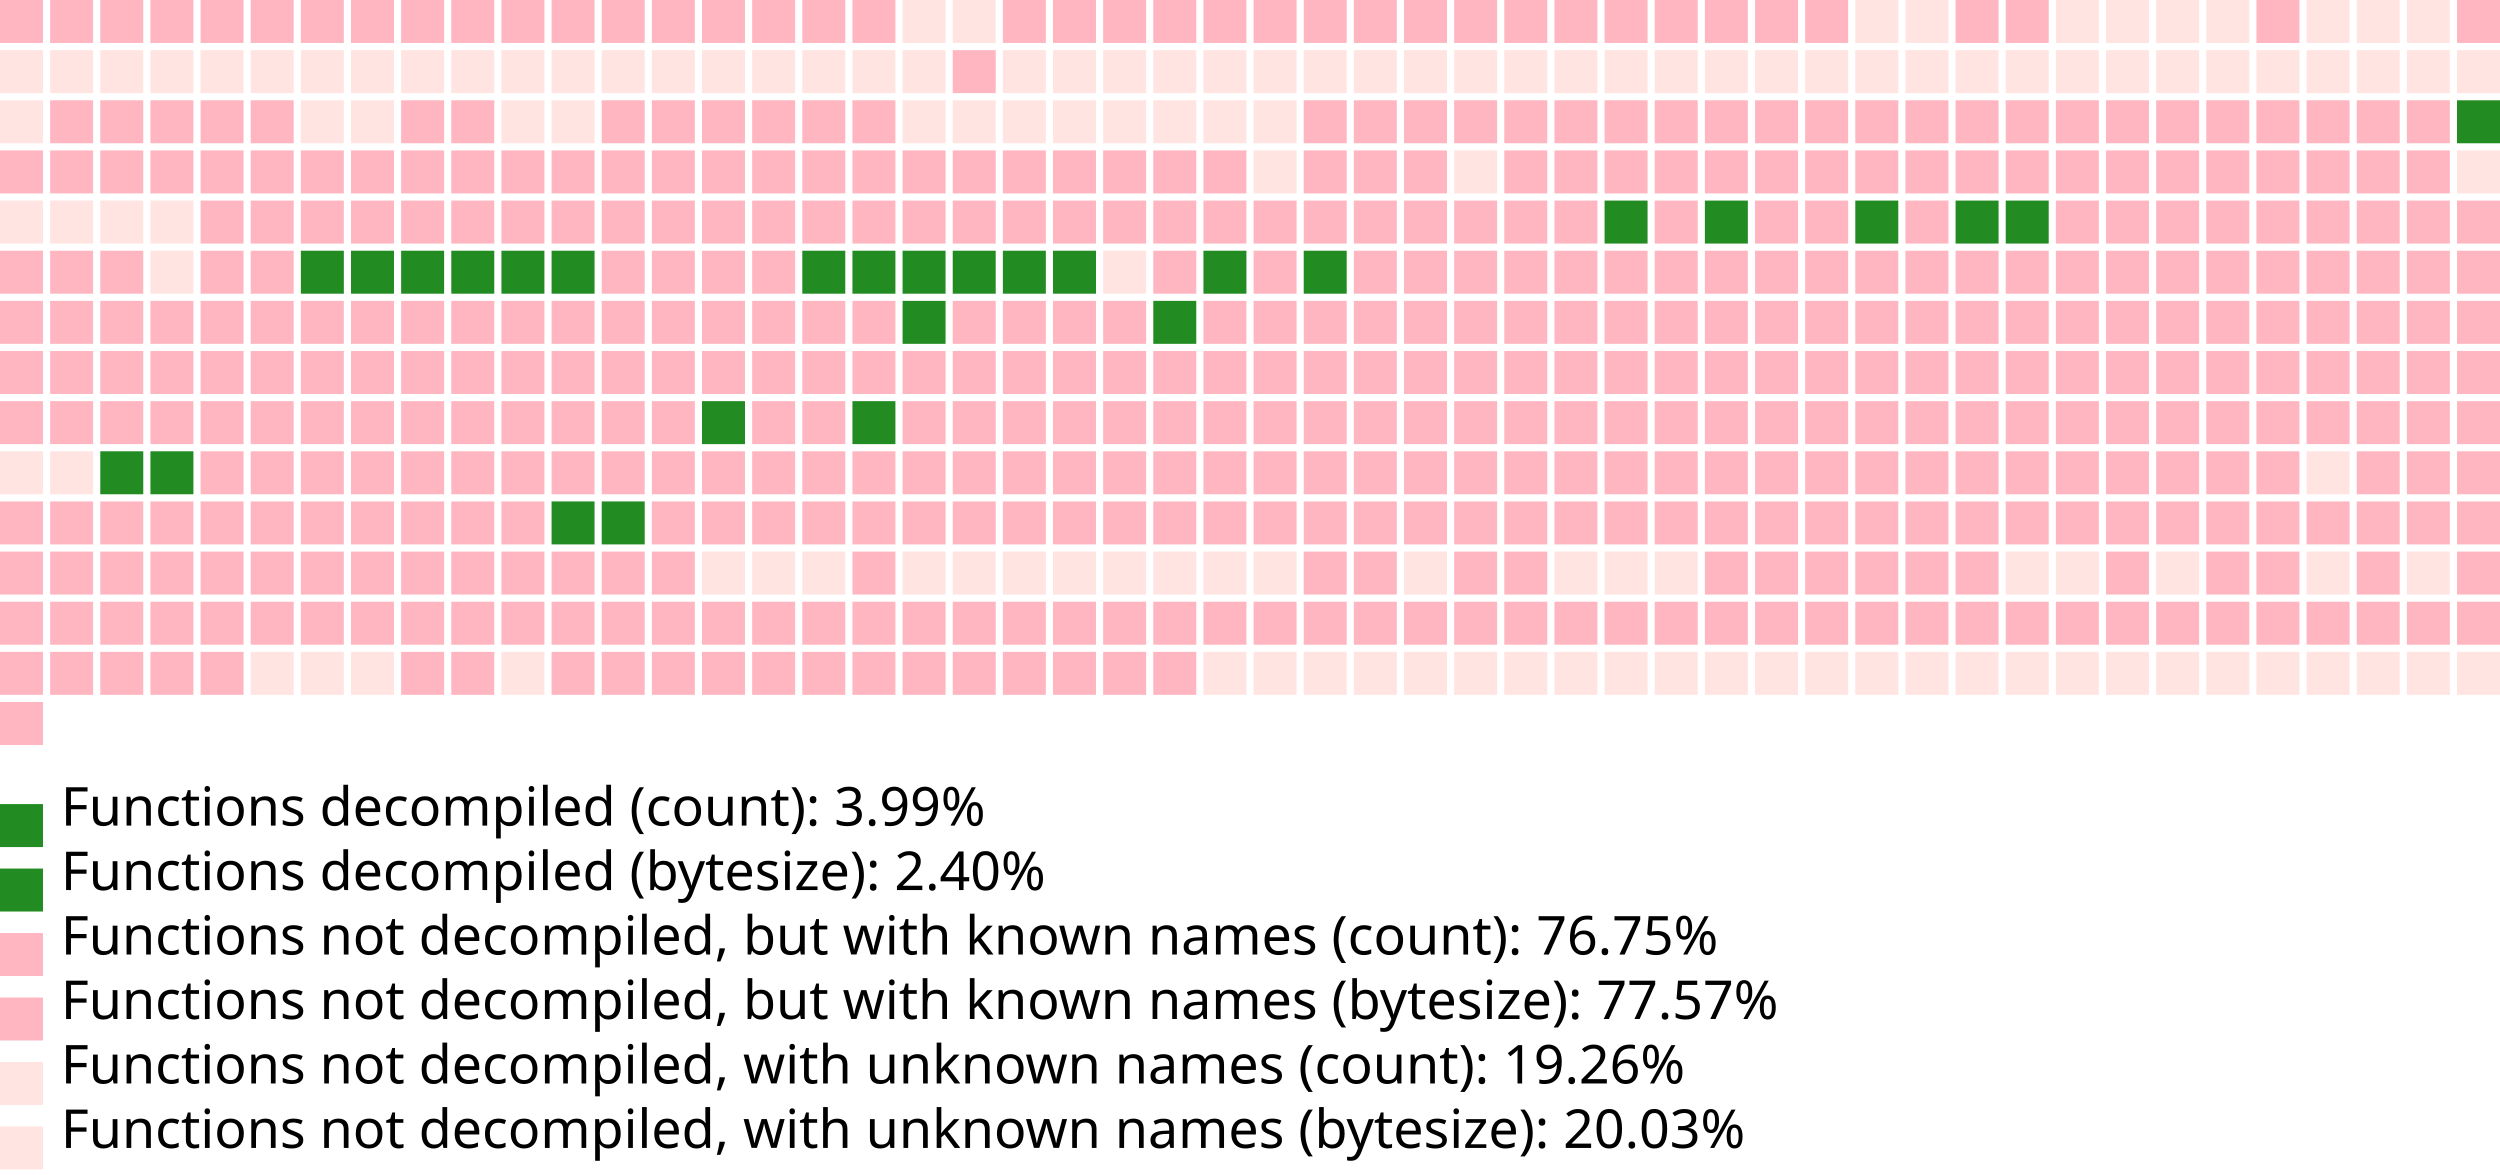
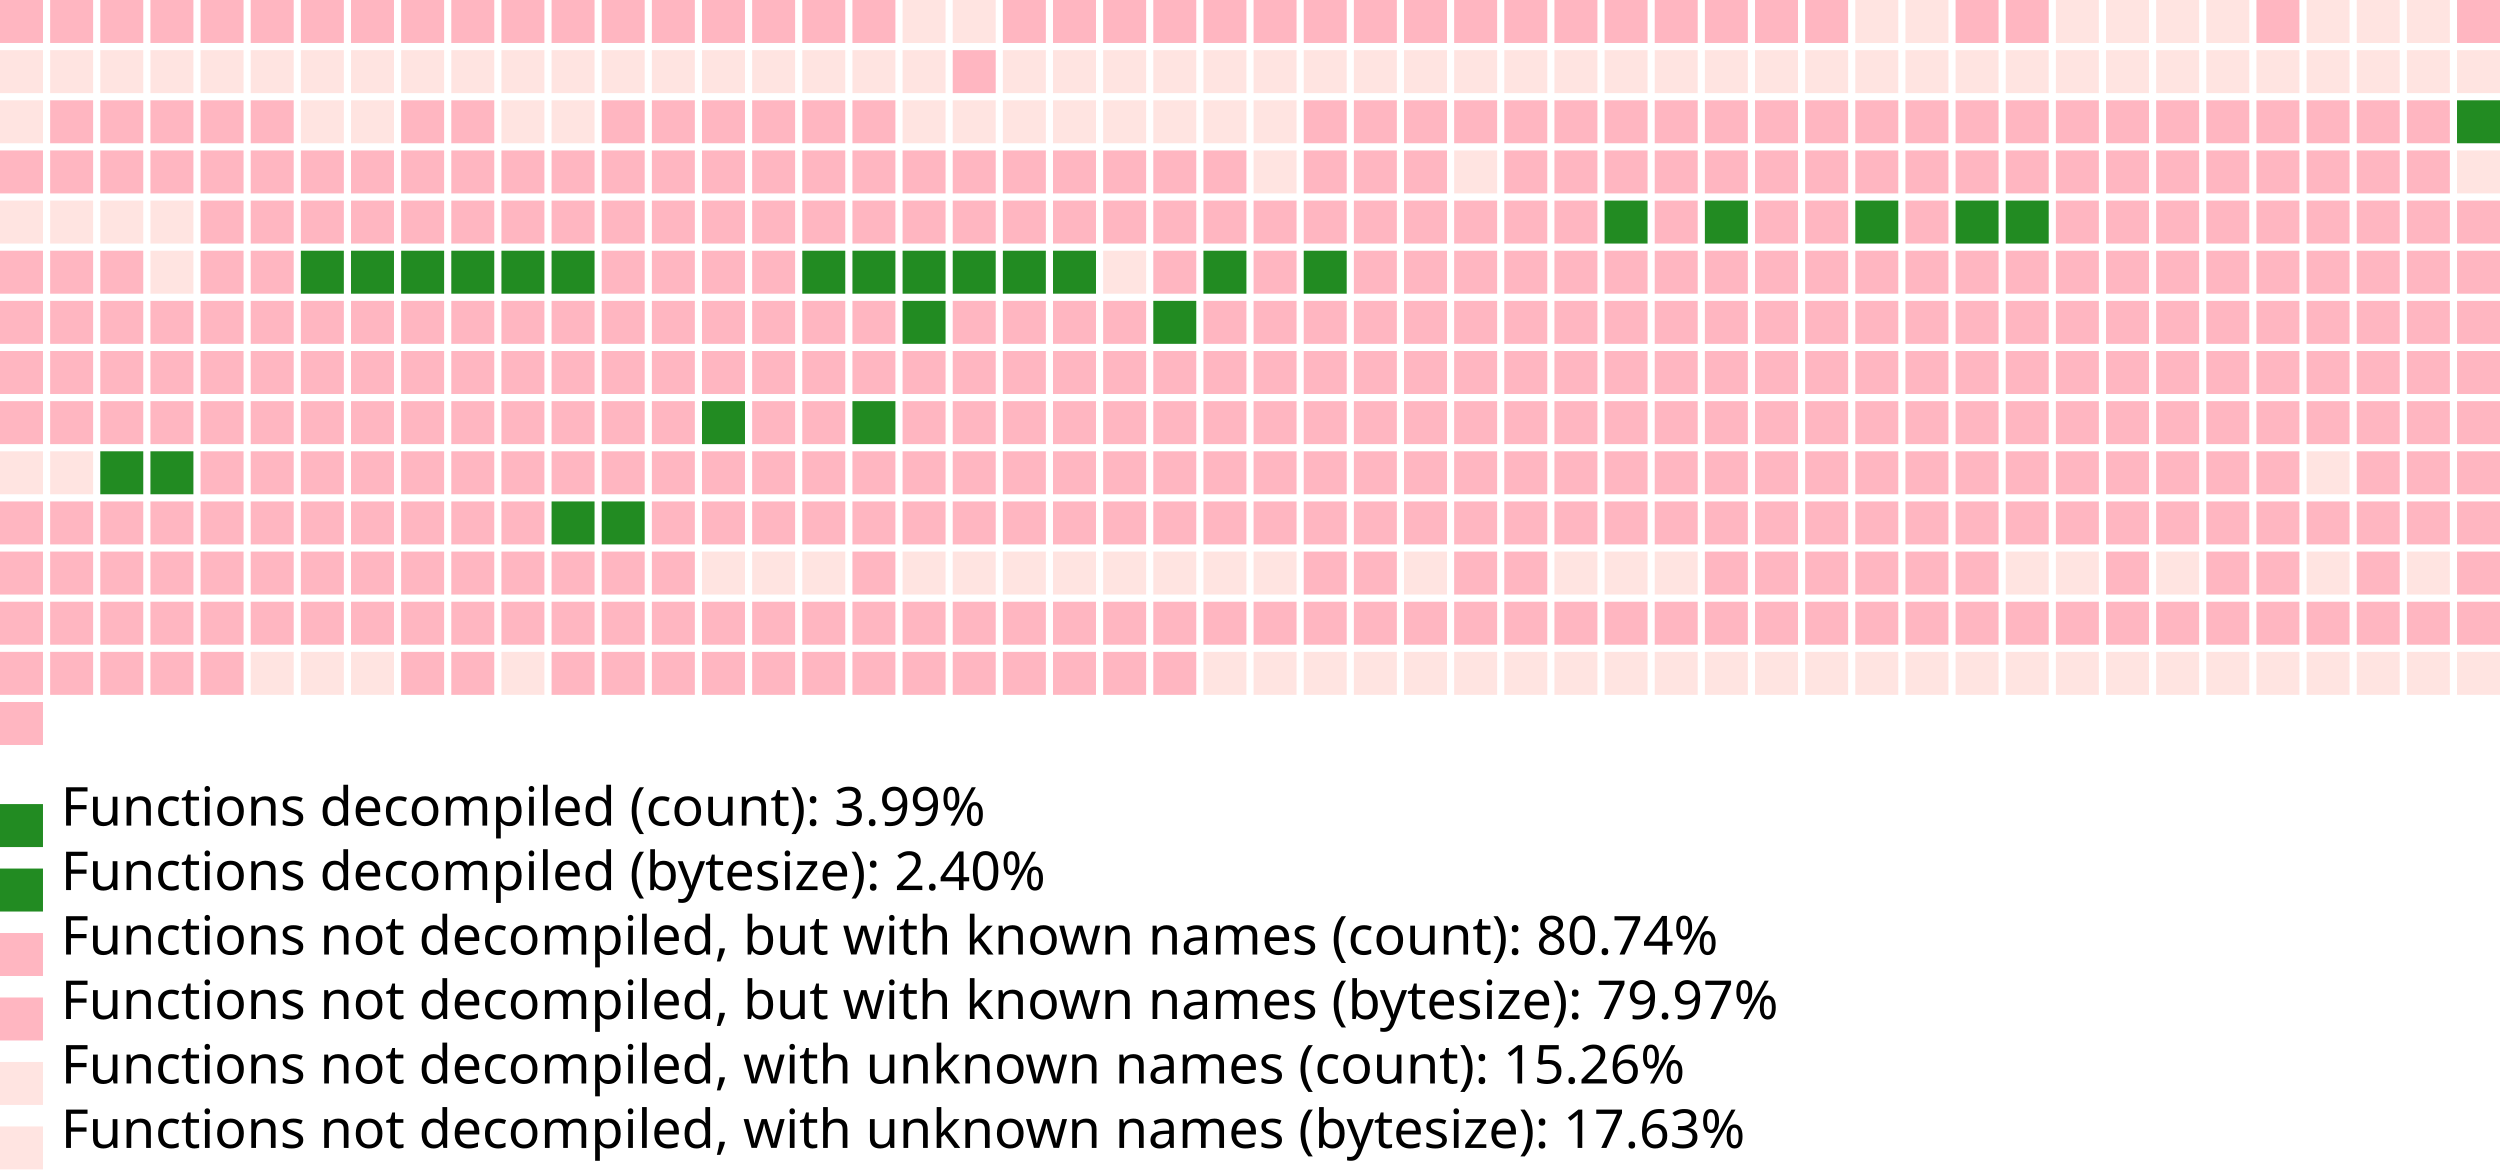
<svg xmlns="http://www.w3.org/2000/svg" version="1.1" width="698" height="328">
  <rect width="12" height="12" x="0" y="0" fill="lightpink" />
  <rect width="12" height="12" x="14" y="0" fill="lightpink" />
  <rect width="12" height="12" x="28" y="0" fill="lightpink" />
  <rect width="12" height="12" x="42" y="0" fill="lightpink" />
  <rect width="12" height="12" x="56" y="0" fill="lightpink" />
  <rect width="12" height="12" x="70" y="0" fill="lightpink" />
  <rect width="12" height="12" x="84" y="0" fill="lightpink" />
  <rect width="12" height="12" x="98" y="0" fill="lightpink" />
  <rect width="12" height="12" x="112" y="0" fill="lightpink" />
  <rect width="12" height="12" x="126" y="0" fill="lightpink" />
  <rect width="12" height="12" x="140" y="0" fill="lightpink" />
  <rect width="12" height="12" x="154" y="0" fill="lightpink" />
  <rect width="12" height="12" x="168" y="0" fill="lightpink" />
  <rect width="12" height="12" x="182" y="0" fill="lightpink" />
  <rect width="12" height="12" x="196" y="0" fill="lightpink" />
  <rect width="12" height="12" x="210" y="0" fill="lightpink" />
  <rect width="12" height="12" x="224" y="0" fill="lightpink" />
  <rect width="12" height="12" x="238" y="0" fill="lightpink" />
  <rect width="12" height="12" x="252" y="0" fill="mistyrose" />
  <rect width="12" height="12" x="266" y="0" fill="mistyrose" />
  <rect width="12" height="12" x="280" y="0" fill="lightpink" />
  <rect width="12" height="12" x="294" y="0" fill="lightpink" />
  <rect width="12" height="12" x="308" y="0" fill="lightpink" />
  <rect width="12" height="12" x="322" y="0" fill="lightpink" />
  <rect width="12" height="12" x="336" y="0" fill="lightpink" />
  <rect width="12" height="12" x="350" y="0" fill="lightpink" />
  <rect width="12" height="12" x="364" y="0" fill="lightpink" />
  <rect width="12" height="12" x="378" y="0" fill="lightpink" />
  <rect width="12" height="12" x="392" y="0" fill="lightpink" />
  <rect width="12" height="12" x="406" y="0" fill="lightpink" />
  <rect width="12" height="12" x="420" y="0" fill="lightpink" />
  <rect width="12" height="12" x="434" y="0" fill="lightpink" />
  <rect width="12" height="12" x="448" y="0" fill="lightpink" />
  <rect width="12" height="12" x="462" y="0" fill="lightpink" />
  <rect width="12" height="12" x="476" y="0" fill="lightpink" />
  <rect width="12" height="12" x="490" y="0" fill="lightpink" />
  <rect width="12" height="12" x="504" y="0" fill="lightpink" />
  <rect width="12" height="12" x="518" y="0" fill="mistyrose" />
  <rect width="12" height="12" x="532" y="0" fill="mistyrose" />
  <rect width="12" height="12" x="546" y="0" fill="lightpink" />
  <rect width="12" height="12" x="560" y="0" fill="lightpink" />
  <rect width="12" height="12" x="574" y="0" fill="mistyrose" />
  <rect width="12" height="12" x="588" y="0" fill="mistyrose" />
  <rect width="12" height="12" x="602" y="0" fill="mistyrose" />
  <rect width="12" height="12" x="616" y="0" fill="mistyrose" />
  <rect width="12" height="12" x="630" y="0" fill="lightpink" />
  <rect width="12" height="12" x="644" y="0" fill="mistyrose" />
  <rect width="12" height="12" x="658" y="0" fill="mistyrose" />
  <rect width="12" height="12" x="672" y="0" fill="mistyrose" />
  <rect width="12" height="12" x="686" y="0" fill="lightpink" />
  <rect width="12" height="12" x="0" y="14" fill="mistyrose" />
  <rect width="12" height="12" x="14" y="14" fill="mistyrose" />
  <rect width="12" height="12" x="28" y="14" fill="mistyrose" />
  <rect width="12" height="12" x="42" y="14" fill="mistyrose" />
  <rect width="12" height="12" x="56" y="14" fill="mistyrose" />
  <rect width="12" height="12" x="70" y="14" fill="mistyrose" />
  <rect width="12" height="12" x="84" y="14" fill="mistyrose" />
  <rect width="12" height="12" x="98" y="14" fill="mistyrose" />
  <rect width="12" height="12" x="112" y="14" fill="mistyrose" />
  <rect width="12" height="12" x="126" y="14" fill="mistyrose" />
  <rect width="12" height="12" x="140" y="14" fill="mistyrose" />
  <rect width="12" height="12" x="154" y="14" fill="mistyrose" />
  <rect width="12" height="12" x="168" y="14" fill="mistyrose" />
  <rect width="12" height="12" x="182" y="14" fill="mistyrose" />
  <rect width="12" height="12" x="196" y="14" fill="mistyrose" />
  <rect width="12" height="12" x="210" y="14" fill="mistyrose" />
  <rect width="12" height="12" x="224" y="14" fill="mistyrose" />
  <rect width="12" height="12" x="238" y="14" fill="mistyrose" />
  <rect width="12" height="12" x="252" y="14" fill="mistyrose" />
  <rect width="12" height="12" x="266" y="14" fill="lightpink" />
  <rect width="12" height="12" x="280" y="14" fill="mistyrose" />
  <rect width="12" height="12" x="294" y="14" fill="mistyrose" />
  <rect width="12" height="12" x="308" y="14" fill="mistyrose" />
  <rect width="12" height="12" x="322" y="14" fill="mistyrose" />
  <rect width="12" height="12" x="336" y="14" fill="mistyrose" />
  <rect width="12" height="12" x="350" y="14" fill="mistyrose" />
  <rect width="12" height="12" x="364" y="14" fill="mistyrose" />
  <rect width="12" height="12" x="378" y="14" fill="mistyrose" />
  <rect width="12" height="12" x="392" y="14" fill="mistyrose" />
  <rect width="12" height="12" x="406" y="14" fill="mistyrose" />
  <rect width="12" height="12" x="420" y="14" fill="mistyrose" />
  <rect width="12" height="12" x="434" y="14" fill="mistyrose" />
  <rect width="12" height="12" x="448" y="14" fill="mistyrose" />
  <rect width="12" height="12" x="462" y="14" fill="mistyrose" />
  <rect width="12" height="12" x="476" y="14" fill="mistyrose" />
  <rect width="12" height="12" x="490" y="14" fill="mistyrose" />
  <rect width="12" height="12" x="504" y="14" fill="mistyrose" />
  <rect width="12" height="12" x="518" y="14" fill="mistyrose" />
  <rect width="12" height="12" x="532" y="14" fill="mistyrose" />
  <rect width="12" height="12" x="546" y="14" fill="mistyrose" />
  <rect width="12" height="12" x="560" y="14" fill="mistyrose" />
  <rect width="12" height="12" x="574" y="14" fill="mistyrose" />
  <rect width="12" height="12" x="588" y="14" fill="mistyrose" />
  <rect width="12" height="12" x="602" y="14" fill="mistyrose" />
  <rect width="12" height="12" x="616" y="14" fill="mistyrose" />
  <rect width="12" height="12" x="630" y="14" fill="mistyrose" />
  <rect width="12" height="12" x="644" y="14" fill="mistyrose" />
  <rect width="12" height="12" x="658" y="14" fill="mistyrose" />
  <rect width="12" height="12" x="672" y="14" fill="mistyrose" />
  <rect width="12" height="12" x="686" y="14" fill="mistyrose" />
  <rect width="12" height="12" x="0" y="28" fill="mistyrose" />
  <rect width="12" height="12" x="14" y="28" fill="lightpink" />
  <rect width="12" height="12" x="28" y="28" fill="lightpink" />
  <rect width="12" height="12" x="42" y="28" fill="lightpink" />
  <rect width="12" height="12" x="56" y="28" fill="lightpink" />
  <rect width="12" height="12" x="70" y="28" fill="lightpink" />
  <rect width="12" height="12" x="84" y="28" fill="mistyrose" />
  <rect width="12" height="12" x="98" y="28" fill="mistyrose" />
  <rect width="12" height="12" x="112" y="28" fill="lightpink" />
  <rect width="12" height="12" x="126" y="28" fill="lightpink" />
  <rect width="12" height="12" x="140" y="28" fill="mistyrose" />
  <rect width="12" height="12" x="154" y="28" fill="mistyrose" />
  <rect width="12" height="12" x="168" y="28" fill="lightpink" />
  <rect width="12" height="12" x="182" y="28" fill="lightpink" />
  <rect width="12" height="12" x="196" y="28" fill="lightpink" />
  <rect width="12" height="12" x="210" y="28" fill="lightpink" />
  <rect width="12" height="12" x="224" y="28" fill="lightpink" />
  <rect width="12" height="12" x="238" y="28" fill="lightpink" />
  <rect width="12" height="12" x="252" y="28" fill="mistyrose" />
  <rect width="12" height="12" x="266" y="28" fill="mistyrose" />
  <rect width="12" height="12" x="280" y="28" fill="mistyrose" />
  <rect width="12" height="12" x="294" y="28" fill="mistyrose" />
  <rect width="12" height="12" x="308" y="28" fill="mistyrose" />
  <rect width="12" height="12" x="322" y="28" fill="mistyrose" />
  <rect width="12" height="12" x="336" y="28" fill="mistyrose" />
  <rect width="12" height="12" x="350" y="28" fill="mistyrose" />
  <rect width="12" height="12" x="364" y="28" fill="lightpink" />
  <rect width="12" height="12" x="378" y="28" fill="lightpink" />
  <rect width="12" height="12" x="392" y="28" fill="lightpink" />
  <rect width="12" height="12" x="406" y="28" fill="lightpink" />
  <rect width="12" height="12" x="420" y="28" fill="lightpink" />
  <rect width="12" height="12" x="434" y="28" fill="lightpink" />
  <rect width="12" height="12" x="448" y="28" fill="lightpink" />
  <rect width="12" height="12" x="462" y="28" fill="lightpink" />
  <rect width="12" height="12" x="476" y="28" fill="lightpink" />
  <rect width="12" height="12" x="490" y="28" fill="lightpink" />
  <rect width="12" height="12" x="504" y="28" fill="lightpink" />
  <rect width="12" height="12" x="518" y="28" fill="lightpink" />
  <rect width="12" height="12" x="532" y="28" fill="lightpink" />
  <rect width="12" height="12" x="546" y="28" fill="lightpink" />
  <rect width="12" height="12" x="560" y="28" fill="lightpink" />
  <rect width="12" height="12" x="574" y="28" fill="lightpink" />
  <rect width="12" height="12" x="588" y="28" fill="lightpink" />
  <rect width="12" height="12" x="602" y="28" fill="lightpink" />
  <rect width="12" height="12" x="616" y="28" fill="lightpink" />
  <rect width="12" height="12" x="630" y="28" fill="lightpink" />
  <rect width="12" height="12" x="644" y="28" fill="lightpink" />
  <rect width="12" height="12" x="658" y="28" fill="lightpink" />
  <rect width="12" height="12" x="672" y="28" fill="lightpink" />
  <rect width="12" height="12" x="686" y="28" fill="forestgreen" />
  <rect width="12" height="12" x="0" y="42" fill="lightpink" />
  <rect width="12" height="12" x="14" y="42" fill="lightpink" />
  <rect width="12" height="12" x="28" y="42" fill="lightpink" />
  <rect width="12" height="12" x="42" y="42" fill="lightpink" />
  <rect width="12" height="12" x="56" y="42" fill="lightpink" />
  <rect width="12" height="12" x="70" y="42" fill="lightpink" />
  <rect width="12" height="12" x="84" y="42" fill="lightpink" />
  <rect width="12" height="12" x="98" y="42" fill="lightpink" />
  <rect width="12" height="12" x="112" y="42" fill="lightpink" />
  <rect width="12" height="12" x="126" y="42" fill="lightpink" />
  <rect width="12" height="12" x="140" y="42" fill="lightpink" />
  <rect width="12" height="12" x="154" y="42" fill="lightpink" />
  <rect width="12" height="12" x="168" y="42" fill="lightpink" />
  <rect width="12" height="12" x="182" y="42" fill="lightpink" />
  <rect width="12" height="12" x="196" y="42" fill="lightpink" />
  <rect width="12" height="12" x="210" y="42" fill="lightpink" />
  <rect width="12" height="12" x="224" y="42" fill="lightpink" />
  <rect width="12" height="12" x="238" y="42" fill="lightpink" />
  <rect width="12" height="12" x="252" y="42" fill="lightpink" />
  <rect width="12" height="12" x="266" y="42" fill="lightpink" />
  <rect width="12" height="12" x="280" y="42" fill="lightpink" />
  <rect width="12" height="12" x="294" y="42" fill="lightpink" />
  <rect width="12" height="12" x="308" y="42" fill="lightpink" />
  <rect width="12" height="12" x="322" y="42" fill="lightpink" />
  <rect width="12" height="12" x="336" y="42" fill="lightpink" />
  <rect width="12" height="12" x="350" y="42" fill="mistyrose" />
  <rect width="12" height="12" x="364" y="42" fill="lightpink" />
  <rect width="12" height="12" x="378" y="42" fill="lightpink" />
  <rect width="12" height="12" x="392" y="42" fill="lightpink" />
  <rect width="12" height="12" x="406" y="42" fill="mistyrose" />
  <rect width="12" height="12" x="420" y="42" fill="lightpink" />
  <rect width="12" height="12" x="434" y="42" fill="lightpink" />
  <rect width="12" height="12" x="448" y="42" fill="lightpink" />
  <rect width="12" height="12" x="462" y="42" fill="lightpink" />
  <rect width="12" height="12" x="476" y="42" fill="lightpink" />
  <rect width="12" height="12" x="490" y="42" fill="lightpink" />
  <rect width="12" height="12" x="504" y="42" fill="lightpink" />
  <rect width="12" height="12" x="518" y="42" fill="lightpink" />
  <rect width="12" height="12" x="532" y="42" fill="lightpink" />
  <rect width="12" height="12" x="546" y="42" fill="lightpink" />
  <rect width="12" height="12" x="560" y="42" fill="lightpink" />
  <rect width="12" height="12" x="574" y="42" fill="lightpink" />
  <rect width="12" height="12" x="588" y="42" fill="lightpink" />
  <rect width="12" height="12" x="602" y="42" fill="lightpink" />
  <rect width="12" height="12" x="616" y="42" fill="lightpink" />
  <rect width="12" height="12" x="630" y="42" fill="lightpink" />
  <rect width="12" height="12" x="644" y="42" fill="lightpink" />
  <rect width="12" height="12" x="658" y="42" fill="lightpink" />
  <rect width="12" height="12" x="672" y="42" fill="lightpink" />
  <rect width="12" height="12" x="686" y="42" fill="mistyrose" />
  <rect width="12" height="12" x="0" y="56" fill="mistyrose" />
  <rect width="12" height="12" x="14" y="56" fill="mistyrose" />
  <rect width="12" height="12" x="28" y="56" fill="mistyrose" />
  <rect width="12" height="12" x="42" y="56" fill="mistyrose" />
  <rect width="12" height="12" x="56" y="56" fill="lightpink" />
  <rect width="12" height="12" x="70" y="56" fill="lightpink" />
  <rect width="12" height="12" x="84" y="56" fill="lightpink" />
  <rect width="12" height="12" x="98" y="56" fill="lightpink" />
  <rect width="12" height="12" x="112" y="56" fill="lightpink" />
  <rect width="12" height="12" x="126" y="56" fill="lightpink" />
  <rect width="12" height="12" x="140" y="56" fill="lightpink" />
  <rect width="12" height="12" x="154" y="56" fill="lightpink" />
  <rect width="12" height="12" x="168" y="56" fill="lightpink" />
  <rect width="12" height="12" x="182" y="56" fill="lightpink" />
  <rect width="12" height="12" x="196" y="56" fill="lightpink" />
  <rect width="12" height="12" x="210" y="56" fill="lightpink" />
  <rect width="12" height="12" x="224" y="56" fill="lightpink" />
  <rect width="12" height="12" x="238" y="56" fill="lightpink" />
  <rect width="12" height="12" x="252" y="56" fill="lightpink" />
  <rect width="12" height="12" x="266" y="56" fill="lightpink" />
  <rect width="12" height="12" x="280" y="56" fill="lightpink" />
  <rect width="12" height="12" x="294" y="56" fill="lightpink" />
  <rect width="12" height="12" x="308" y="56" fill="lightpink" />
  <rect width="12" height="12" x="322" y="56" fill="lightpink" />
  <rect width="12" height="12" x="336" y="56" fill="lightpink" />
  <rect width="12" height="12" x="350" y="56" fill="lightpink" />
  <rect width="12" height="12" x="364" y="56" fill="lightpink" />
  <rect width="12" height="12" x="378" y="56" fill="lightpink" />
  <rect width="12" height="12" x="392" y="56" fill="lightpink" />
  <rect width="12" height="12" x="406" y="56" fill="lightpink" />
  <rect width="12" height="12" x="420" y="56" fill="lightpink" />
  <rect width="12" height="12" x="434" y="56" fill="lightpink" />
  <rect width="12" height="12" x="448" y="56" fill="forestgreen" />
  <rect width="12" height="12" x="462" y="56" fill="lightpink" />
  <rect width="12" height="12" x="476" y="56" fill="forestgreen" />
  <rect width="12" height="12" x="490" y="56" fill="lightpink" />
  <rect width="12" height="12" x="504" y="56" fill="lightpink" />
  <rect width="12" height="12" x="518" y="56" fill="forestgreen" />
  <rect width="12" height="12" x="532" y="56" fill="lightpink" />
  <rect width="12" height="12" x="546" y="56" fill="forestgreen" />
  <rect width="12" height="12" x="560" y="56" fill="forestgreen" />
  <rect width="12" height="12" x="574" y="56" fill="lightpink" />
  <rect width="12" height="12" x="588" y="56" fill="lightpink" />
  <rect width="12" height="12" x="602" y="56" fill="lightpink" />
  <rect width="12" height="12" x="616" y="56" fill="lightpink" />
  <rect width="12" height="12" x="630" y="56" fill="lightpink" />
  <rect width="12" height="12" x="644" y="56" fill="lightpink" />
  <rect width="12" height="12" x="658" y="56" fill="lightpink" />
  <rect width="12" height="12" x="672" y="56" fill="lightpink" />
  <rect width="12" height="12" x="686" y="56" fill="lightpink" />
  <rect width="12" height="12" x="0" y="70" fill="lightpink" />
  <rect width="12" height="12" x="14" y="70" fill="lightpink" />
  <rect width="12" height="12" x="28" y="70" fill="lightpink" />
  <rect width="12" height="12" x="42" y="70" fill="mistyrose" />
  <rect width="12" height="12" x="56" y="70" fill="lightpink" />
  <rect width="12" height="12" x="70" y="70" fill="lightpink" />
  <rect width="12" height="12" x="84" y="70" fill="forestgreen" />
  <rect width="12" height="12" x="98" y="70" fill="forestgreen" />
  <rect width="12" height="12" x="112" y="70" fill="forestgreen" />
  <rect width="12" height="12" x="126" y="70" fill="forestgreen" />
  <rect width="12" height="12" x="140" y="70" fill="forestgreen" />
  <rect width="12" height="12" x="154" y="70" fill="forestgreen" />
  <rect width="12" height="12" x="168" y="70" fill="lightpink" />
  <rect width="12" height="12" x="182" y="70" fill="lightpink" />
  <rect width="12" height="12" x="196" y="70" fill="lightpink" />
  <rect width="12" height="12" x="210" y="70" fill="lightpink" />
  <rect width="12" height="12" x="224" y="70" fill="forestgreen" />
  <rect width="12" height="12" x="238" y="70" fill="forestgreen" />
  <rect width="12" height="12" x="252" y="70" fill="forestgreen" />
  <rect width="12" height="12" x="266" y="70" fill="forestgreen" />
  <rect width="12" height="12" x="280" y="70" fill="forestgreen" />
  <rect width="12" height="12" x="294" y="70" fill="forestgreen" />
  <rect width="12" height="12" x="308" y="70" fill="mistyrose" />
  <rect width="12" height="12" x="322" y="70" fill="lightpink" />
  <rect width="12" height="12" x="336" y="70" fill="forestgreen" />
  <rect width="12" height="12" x="350" y="70" fill="lightpink" />
  <rect width="12" height="12" x="364" y="70" fill="forestgreen" />
  <rect width="12" height="12" x="378" y="70" fill="lightpink" />
  <rect width="12" height="12" x="392" y="70" fill="lightpink" />
  <rect width="12" height="12" x="406" y="70" fill="lightpink" />
  <rect width="12" height="12" x="420" y="70" fill="lightpink" />
  <rect width="12" height="12" x="434" y="70" fill="lightpink" />
  <rect width="12" height="12" x="448" y="70" fill="lightpink" />
  <rect width="12" height="12" x="462" y="70" fill="lightpink" />
  <rect width="12" height="12" x="476" y="70" fill="lightpink" />
  <rect width="12" height="12" x="490" y="70" fill="lightpink" />
  <rect width="12" height="12" x="504" y="70" fill="lightpink" />
  <rect width="12" height="12" x="518" y="70" fill="lightpink" />
  <rect width="12" height="12" x="532" y="70" fill="lightpink" />
  <rect width="12" height="12" x="546" y="70" fill="lightpink" />
  <rect width="12" height="12" x="560" y="70" fill="lightpink" />
  <rect width="12" height="12" x="574" y="70" fill="lightpink" />
  <rect width="12" height="12" x="588" y="70" fill="lightpink" />
  <rect width="12" height="12" x="602" y="70" fill="lightpink" />
  <rect width="12" height="12" x="616" y="70" fill="lightpink" />
  <rect width="12" height="12" x="630" y="70" fill="lightpink" />
  <rect width="12" height="12" x="644" y="70" fill="lightpink" />
  <rect width="12" height="12" x="658" y="70" fill="lightpink" />
  <rect width="12" height="12" x="672" y="70" fill="lightpink" />
  <rect width="12" height="12" x="686" y="70" fill="lightpink" />
  <rect width="12" height="12" x="0" y="84" fill="lightpink" />
  <rect width="12" height="12" x="14" y="84" fill="lightpink" />
  <rect width="12" height="12" x="28" y="84" fill="lightpink" />
  <rect width="12" height="12" x="42" y="84" fill="lightpink" />
  <rect width="12" height="12" x="56" y="84" fill="lightpink" />
  <rect width="12" height="12" x="70" y="84" fill="lightpink" />
  <rect width="12" height="12" x="84" y="84" fill="lightpink" />
  <rect width="12" height="12" x="98" y="84" fill="lightpink" />
  <rect width="12" height="12" x="112" y="84" fill="lightpink" />
  <rect width="12" height="12" x="126" y="84" fill="lightpink" />
  <rect width="12" height="12" x="140" y="84" fill="lightpink" />
  <rect width="12" height="12" x="154" y="84" fill="lightpink" />
  <rect width="12" height="12" x="168" y="84" fill="lightpink" />
  <rect width="12" height="12" x="182" y="84" fill="lightpink" />
  <rect width="12" height="12" x="196" y="84" fill="lightpink" />
  <rect width="12" height="12" x="210" y="84" fill="lightpink" />
  <rect width="12" height="12" x="224" y="84" fill="lightpink" />
  <rect width="12" height="12" x="238" y="84" fill="lightpink" />
  <rect width="12" height="12" x="252" y="84" fill="forestgreen" />
  <rect width="12" height="12" x="266" y="84" fill="lightpink" />
  <rect width="12" height="12" x="280" y="84" fill="lightpink" />
  <rect width="12" height="12" x="294" y="84" fill="lightpink" />
  <rect width="12" height="12" x="308" y="84" fill="lightpink" />
  <rect width="12" height="12" x="322" y="84" fill="forestgreen" />
  <rect width="12" height="12" x="336" y="84" fill="lightpink" />
  <rect width="12" height="12" x="350" y="84" fill="lightpink" />
  <rect width="12" height="12" x="364" y="84" fill="lightpink" />
  <rect width="12" height="12" x="378" y="84" fill="lightpink" />
  <rect width="12" height="12" x="392" y="84" fill="lightpink" />
  <rect width="12" height="12" x="406" y="84" fill="lightpink" />
  <rect width="12" height="12" x="420" y="84" fill="lightpink" />
  <rect width="12" height="12" x="434" y="84" fill="lightpink" />
  <rect width="12" height="12" x="448" y="84" fill="lightpink" />
  <rect width="12" height="12" x="462" y="84" fill="lightpink" />
  <rect width="12" height="12" x="476" y="84" fill="lightpink" />
  <rect width="12" height="12" x="490" y="84" fill="lightpink" />
  <rect width="12" height="12" x="504" y="84" fill="lightpink" />
  <rect width="12" height="12" x="518" y="84" fill="lightpink" />
  <rect width="12" height="12" x="532" y="84" fill="lightpink" />
  <rect width="12" height="12" x="546" y="84" fill="lightpink" />
  <rect width="12" height="12" x="560" y="84" fill="lightpink" />
  <rect width="12" height="12" x="574" y="84" fill="lightpink" />
  <rect width="12" height="12" x="588" y="84" fill="lightpink" />
  <rect width="12" height="12" x="602" y="84" fill="lightpink" />
  <rect width="12" height="12" x="616" y="84" fill="lightpink" />
  <rect width="12" height="12" x="630" y="84" fill="lightpink" />
  <rect width="12" height="12" x="644" y="84" fill="lightpink" />
  <rect width="12" height="12" x="658" y="84" fill="lightpink" />
  <rect width="12" height="12" x="672" y="84" fill="lightpink" />
  <rect width="12" height="12" x="686" y="84" fill="lightpink" />
  <rect width="12" height="12" x="0" y="98" fill="lightpink" />
  <rect width="12" height="12" x="14" y="98" fill="lightpink" />
  <rect width="12" height="12" x="28" y="98" fill="lightpink" />
  <rect width="12" height="12" x="42" y="98" fill="lightpink" />
  <rect width="12" height="12" x="56" y="98" fill="lightpink" />
  <rect width="12" height="12" x="70" y="98" fill="lightpink" />
  <rect width="12" height="12" x="84" y="98" fill="lightpink" />
  <rect width="12" height="12" x="98" y="98" fill="lightpink" />
  <rect width="12" height="12" x="112" y="98" fill="lightpink" />
  <rect width="12" height="12" x="126" y="98" fill="lightpink" />
  <rect width="12" height="12" x="140" y="98" fill="lightpink" />
  <rect width="12" height="12" x="154" y="98" fill="lightpink" />
  <rect width="12" height="12" x="168" y="98" fill="lightpink" />
  <rect width="12" height="12" x="182" y="98" fill="lightpink" />
  <rect width="12" height="12" x="196" y="98" fill="lightpink" />
  <rect width="12" height="12" x="210" y="98" fill="lightpink" />
  <rect width="12" height="12" x="224" y="98" fill="lightpink" />
  <rect width="12" height="12" x="238" y="98" fill="lightpink" />
  <rect width="12" height="12" x="252" y="98" fill="lightpink" />
  <rect width="12" height="12" x="266" y="98" fill="lightpink" />
  <rect width="12" height="12" x="280" y="98" fill="lightpink" />
  <rect width="12" height="12" x="294" y="98" fill="lightpink" />
  <rect width="12" height="12" x="308" y="98" fill="lightpink" />
  <rect width="12" height="12" x="322" y="98" fill="lightpink" />
  <rect width="12" height="12" x="336" y="98" fill="lightpink" />
  <rect width="12" height="12" x="350" y="98" fill="lightpink" />
  <rect width="12" height="12" x="364" y="98" fill="lightpink" />
  <rect width="12" height="12" x="378" y="98" fill="lightpink" />
  <rect width="12" height="12" x="392" y="98" fill="lightpink" />
  <rect width="12" height="12" x="406" y="98" fill="lightpink" />
  <rect width="12" height="12" x="420" y="98" fill="lightpink" />
  <rect width="12" height="12" x="434" y="98" fill="lightpink" />
  <rect width="12" height="12" x="448" y="98" fill="lightpink" />
  <rect width="12" height="12" x="462" y="98" fill="lightpink" />
  <rect width="12" height="12" x="476" y="98" fill="lightpink" />
  <rect width="12" height="12" x="490" y="98" fill="lightpink" />
  <rect width="12" height="12" x="504" y="98" fill="lightpink" />
  <rect width="12" height="12" x="518" y="98" fill="lightpink" />
  <rect width="12" height="12" x="532" y="98" fill="lightpink" />
  <rect width="12" height="12" x="546" y="98" fill="lightpink" />
  <rect width="12" height="12" x="560" y="98" fill="lightpink" />
  <rect width="12" height="12" x="574" y="98" fill="lightpink" />
  <rect width="12" height="12" x="588" y="98" fill="lightpink" />
  <rect width="12" height="12" x="602" y="98" fill="lightpink" />
  <rect width="12" height="12" x="616" y="98" fill="lightpink" />
  <rect width="12" height="12" x="630" y="98" fill="lightpink" />
  <rect width="12" height="12" x="644" y="98" fill="lightpink" />
  <rect width="12" height="12" x="658" y="98" fill="lightpink" />
  <rect width="12" height="12" x="672" y="98" fill="lightpink" />
  <rect width="12" height="12" x="686" y="98" fill="lightpink" />
  <rect width="12" height="12" x="0" y="112" fill="lightpink" />
  <rect width="12" height="12" x="14" y="112" fill="lightpink" />
  <rect width="12" height="12" x="28" y="112" fill="lightpink" />
  <rect width="12" height="12" x="42" y="112" fill="lightpink" />
  <rect width="12" height="12" x="56" y="112" fill="lightpink" />
  <rect width="12" height="12" x="70" y="112" fill="lightpink" />
  <rect width="12" height="12" x="84" y="112" fill="lightpink" />
  <rect width="12" height="12" x="98" y="112" fill="lightpink" />
  <rect width="12" height="12" x="112" y="112" fill="lightpink" />
  <rect width="12" height="12" x="126" y="112" fill="lightpink" />
  <rect width="12" height="12" x="140" y="112" fill="lightpink" />
  <rect width="12" height="12" x="154" y="112" fill="lightpink" />
  <rect width="12" height="12" x="168" y="112" fill="lightpink" />
  <rect width="12" height="12" x="182" y="112" fill="lightpink" />
  <rect width="12" height="12" x="196" y="112" fill="forestgreen" />
  <rect width="12" height="12" x="210" y="112" fill="lightpink" />
  <rect width="12" height="12" x="224" y="112" fill="lightpink" />
  <rect width="12" height="12" x="238" y="112" fill="forestgreen" />
  <rect width="12" height="12" x="252" y="112" fill="lightpink" />
  <rect width="12" height="12" x="266" y="112" fill="lightpink" />
  <rect width="12" height="12" x="280" y="112" fill="lightpink" />
  <rect width="12" height="12" x="294" y="112" fill="lightpink" />
  <rect width="12" height="12" x="308" y="112" fill="lightpink" />
  <rect width="12" height="12" x="322" y="112" fill="lightpink" />
  <rect width="12" height="12" x="336" y="112" fill="lightpink" />
  <rect width="12" height="12" x="350" y="112" fill="lightpink" />
  <rect width="12" height="12" x="364" y="112" fill="lightpink" />
  <rect width="12" height="12" x="378" y="112" fill="lightpink" />
  <rect width="12" height="12" x="392" y="112" fill="lightpink" />
  <rect width="12" height="12" x="406" y="112" fill="lightpink" />
  <rect width="12" height="12" x="420" y="112" fill="lightpink" />
  <rect width="12" height="12" x="434" y="112" fill="lightpink" />
  <rect width="12" height="12" x="448" y="112" fill="lightpink" />
  <rect width="12" height="12" x="462" y="112" fill="lightpink" />
  <rect width="12" height="12" x="476" y="112" fill="lightpink" />
  <rect width="12" height="12" x="490" y="112" fill="lightpink" />
  <rect width="12" height="12" x="504" y="112" fill="lightpink" />
  <rect width="12" height="12" x="518" y="112" fill="lightpink" />
  <rect width="12" height="12" x="532" y="112" fill="lightpink" />
  <rect width="12" height="12" x="546" y="112" fill="lightpink" />
  <rect width="12" height="12" x="560" y="112" fill="lightpink" />
  <rect width="12" height="12" x="574" y="112" fill="lightpink" />
  <rect width="12" height="12" x="588" y="112" fill="lightpink" />
  <rect width="12" height="12" x="602" y="112" fill="lightpink" />
  <rect width="12" height="12" x="616" y="112" fill="lightpink" />
  <rect width="12" height="12" x="630" y="112" fill="lightpink" />
  <rect width="12" height="12" x="644" y="112" fill="lightpink" />
  <rect width="12" height="12" x="658" y="112" fill="lightpink" />
  <rect width="12" height="12" x="672" y="112" fill="lightpink" />
  <rect width="12" height="12" x="686" y="112" fill="lightpink" />
  <rect width="12" height="12" x="0" y="126" fill="mistyrose" />
  <rect width="12" height="12" x="14" y="126" fill="mistyrose" />
  <rect width="12" height="12" x="28" y="126" fill="forestgreen" />
  <rect width="12" height="12" x="42" y="126" fill="forestgreen" />
  <rect width="12" height="12" x="56" y="126" fill="lightpink" />
  <rect width="12" height="12" x="70" y="126" fill="lightpink" />
  <rect width="12" height="12" x="84" y="126" fill="lightpink" />
  <rect width="12" height="12" x="98" y="126" fill="lightpink" />
  <rect width="12" height="12" x="112" y="126" fill="lightpink" />
  <rect width="12" height="12" x="126" y="126" fill="lightpink" />
  <rect width="12" height="12" x="140" y="126" fill="lightpink" />
  <rect width="12" height="12" x="154" y="126" fill="lightpink" />
  <rect width="12" height="12" x="168" y="126" fill="lightpink" />
  <rect width="12" height="12" x="182" y="126" fill="lightpink" />
  <rect width="12" height="12" x="196" y="126" fill="lightpink" />
  <rect width="12" height="12" x="210" y="126" fill="lightpink" />
  <rect width="12" height="12" x="224" y="126" fill="lightpink" />
  <rect width="12" height="12" x="238" y="126" fill="lightpink" />
  <rect width="12" height="12" x="252" y="126" fill="lightpink" />
  <rect width="12" height="12" x="266" y="126" fill="lightpink" />
  <rect width="12" height="12" x="280" y="126" fill="lightpink" />
  <rect width="12" height="12" x="294" y="126" fill="lightpink" />
  <rect width="12" height="12" x="308" y="126" fill="lightpink" />
  <rect width="12" height="12" x="322" y="126" fill="lightpink" />
  <rect width="12" height="12" x="336" y="126" fill="lightpink" />
  <rect width="12" height="12" x="350" y="126" fill="lightpink" />
  <rect width="12" height="12" x="364" y="126" fill="lightpink" />
  <rect width="12" height="12" x="378" y="126" fill="lightpink" />
  <rect width="12" height="12" x="392" y="126" fill="lightpink" />
  <rect width="12" height="12" x="406" y="126" fill="lightpink" />
  <rect width="12" height="12" x="420" y="126" fill="lightpink" />
  <rect width="12" height="12" x="434" y="126" fill="lightpink" />
  <rect width="12" height="12" x="448" y="126" fill="lightpink" />
  <rect width="12" height="12" x="462" y="126" fill="lightpink" />
  <rect width="12" height="12" x="476" y="126" fill="lightpink" />
  <rect width="12" height="12" x="490" y="126" fill="lightpink" />
  <rect width="12" height="12" x="504" y="126" fill="lightpink" />
  <rect width="12" height="12" x="518" y="126" fill="lightpink" />
  <rect width="12" height="12" x="532" y="126" fill="lightpink" />
  <rect width="12" height="12" x="546" y="126" fill="lightpink" />
  <rect width="12" height="12" x="560" y="126" fill="lightpink" />
  <rect width="12" height="12" x="574" y="126" fill="lightpink" />
  <rect width="12" height="12" x="588" y="126" fill="lightpink" />
  <rect width="12" height="12" x="602" y="126" fill="lightpink" />
  <rect width="12" height="12" x="616" y="126" fill="lightpink" />
  <rect width="12" height="12" x="630" y="126" fill="lightpink" />
  <rect width="12" height="12" x="644" y="126" fill="mistyrose" />
  <rect width="12" height="12" x="658" y="126" fill="lightpink" />
  <rect width="12" height="12" x="672" y="126" fill="lightpink" />
  <rect width="12" height="12" x="686" y="126" fill="lightpink" />
  <rect width="12" height="12" x="0" y="140" fill="lightpink" />
  <rect width="12" height="12" x="14" y="140" fill="lightpink" />
  <rect width="12" height="12" x="28" y="140" fill="lightpink" />
  <rect width="12" height="12" x="42" y="140" fill="lightpink" />
  <rect width="12" height="12" x="56" y="140" fill="lightpink" />
  <rect width="12" height="12" x="70" y="140" fill="lightpink" />
  <rect width="12" height="12" x="84" y="140" fill="lightpink" />
  <rect width="12" height="12" x="98" y="140" fill="lightpink" />
  <rect width="12" height="12" x="112" y="140" fill="lightpink" />
  <rect width="12" height="12" x="126" y="140" fill="lightpink" />
  <rect width="12" height="12" x="140" y="140" fill="lightpink" />
  <rect width="12" height="12" x="154" y="140" fill="forestgreen" />
  <rect width="12" height="12" x="168" y="140" fill="forestgreen" />
  <rect width="12" height="12" x="182" y="140" fill="lightpink" />
  <rect width="12" height="12" x="196" y="140" fill="lightpink" />
  <rect width="12" height="12" x="210" y="140" fill="lightpink" />
  <rect width="12" height="12" x="224" y="140" fill="lightpink" />
  <rect width="12" height="12" x="238" y="140" fill="lightpink" />
  <rect width="12" height="12" x="252" y="140" fill="lightpink" />
  <rect width="12" height="12" x="266" y="140" fill="lightpink" />
  <rect width="12" height="12" x="280" y="140" fill="lightpink" />
  <rect width="12" height="12" x="294" y="140" fill="lightpink" />
  <rect width="12" height="12" x="308" y="140" fill="lightpink" />
  <rect width="12" height="12" x="322" y="140" fill="lightpink" />
  <rect width="12" height="12" x="336" y="140" fill="lightpink" />
  <rect width="12" height="12" x="350" y="140" fill="lightpink" />
  <rect width="12" height="12" x="364" y="140" fill="lightpink" />
  <rect width="12" height="12" x="378" y="140" fill="lightpink" />
  <rect width="12" height="12" x="392" y="140" fill="lightpink" />
  <rect width="12" height="12" x="406" y="140" fill="lightpink" />
  <rect width="12" height="12" x="420" y="140" fill="lightpink" />
  <rect width="12" height="12" x="434" y="140" fill="lightpink" />
  <rect width="12" height="12" x="448" y="140" fill="lightpink" />
  <rect width="12" height="12" x="462" y="140" fill="lightpink" />
  <rect width="12" height="12" x="476" y="140" fill="lightpink" />
  <rect width="12" height="12" x="490" y="140" fill="lightpink" />
  <rect width="12" height="12" x="504" y="140" fill="lightpink" />
  <rect width="12" height="12" x="518" y="140" fill="lightpink" />
  <rect width="12" height="12" x="532" y="140" fill="lightpink" />
  <rect width="12" height="12" x="546" y="140" fill="lightpink" />
  <rect width="12" height="12" x="560" y="140" fill="lightpink" />
  <rect width="12" height="12" x="574" y="140" fill="lightpink" />
  <rect width="12" height="12" x="588" y="140" fill="lightpink" />
  <rect width="12" height="12" x="602" y="140" fill="lightpink" />
  <rect width="12" height="12" x="616" y="140" fill="lightpink" />
  <rect width="12" height="12" x="630" y="140" fill="lightpink" />
  <rect width="12" height="12" x="644" y="140" fill="lightpink" />
  <rect width="12" height="12" x="658" y="140" fill="lightpink" />
  <rect width="12" height="12" x="672" y="140" fill="lightpink" />
  <rect width="12" height="12" x="686" y="140" fill="lightpink" />
  <rect width="12" height="12" x="0" y="154" fill="lightpink" />
  <rect width="12" height="12" x="14" y="154" fill="lightpink" />
  <rect width="12" height="12" x="28" y="154" fill="lightpink" />
  <rect width="12" height="12" x="42" y="154" fill="lightpink" />
  <rect width="12" height="12" x="56" y="154" fill="lightpink" />
  <rect width="12" height="12" x="70" y="154" fill="lightpink" />
  <rect width="12" height="12" x="84" y="154" fill="lightpink" />
  <rect width="12" height="12" x="98" y="154" fill="lightpink" />
  <rect width="12" height="12" x="112" y="154" fill="lightpink" />
  <rect width="12" height="12" x="126" y="154" fill="lightpink" />
  <rect width="12" height="12" x="140" y="154" fill="lightpink" />
  <rect width="12" height="12" x="154" y="154" fill="lightpink" />
  <rect width="12" height="12" x="168" y="154" fill="lightpink" />
  <rect width="12" height="12" x="182" y="154" fill="lightpink" />
  <rect width="12" height="12" x="196" y="154" fill="mistyrose" />
  <rect width="12" height="12" x="210" y="154" fill="mistyrose" />
  <rect width="12" height="12" x="224" y="154" fill="mistyrose" />
  <rect width="12" height="12" x="238" y="154" fill="lightpink" />
  <rect width="12" height="12" x="252" y="154" fill="mistyrose" />
  <rect width="12" height="12" x="266" y="154" fill="mistyrose" />
  <rect width="12" height="12" x="280" y="154" fill="mistyrose" />
  <rect width="12" height="12" x="294" y="154" fill="mistyrose" />
  <rect width="12" height="12" x="308" y="154" fill="mistyrose" />
  <rect width="12" height="12" x="322" y="154" fill="mistyrose" />
  <rect width="12" height="12" x="336" y="154" fill="mistyrose" />
  <rect width="12" height="12" x="350" y="154" fill="mistyrose" />
  <rect width="12" height="12" x="364" y="154" fill="lightpink" />
  <rect width="12" height="12" x="378" y="154" fill="lightpink" />
  <rect width="12" height="12" x="392" y="154" fill="mistyrose" />
  <rect width="12" height="12" x="406" y="154" fill="lightpink" />
  <rect width="12" height="12" x="420" y="154" fill="lightpink" />
  <rect width="12" height="12" x="434" y="154" fill="mistyrose" />
  <rect width="12" height="12" x="448" y="154" fill="mistyrose" />
  <rect width="12" height="12" x="462" y="154" fill="mistyrose" />
  <rect width="12" height="12" x="476" y="154" fill="lightpink" />
  <rect width="12" height="12" x="490" y="154" fill="lightpink" />
  <rect width="12" height="12" x="504" y="154" fill="lightpink" />
  <rect width="12" height="12" x="518" y="154" fill="lightpink" />
  <rect width="12" height="12" x="532" y="154" fill="lightpink" />
  <rect width="12" height="12" x="546" y="154" fill="lightpink" />
  <rect width="12" height="12" x="560" y="154" fill="mistyrose" />
  <rect width="12" height="12" x="574" y="154" fill="mistyrose" />
  <rect width="12" height="12" x="588" y="154" fill="lightpink" />
  <rect width="12" height="12" x="602" y="154" fill="mistyrose" />
  <rect width="12" height="12" x="616" y="154" fill="lightpink" />
  <rect width="12" height="12" x="630" y="154" fill="lightpink" />
  <rect width="12" height="12" x="644" y="154" fill="mistyrose" />
  <rect width="12" height="12" x="658" y="154" fill="lightpink" />
  <rect width="12" height="12" x="672" y="154" fill="mistyrose" />
  <rect width="12" height="12" x="686" y="154" fill="lightpink" />
  <rect width="12" height="12" x="0" y="168" fill="lightpink" />
  <rect width="12" height="12" x="14" y="168" fill="lightpink" />
  <rect width="12" height="12" x="28" y="168" fill="lightpink" />
  <rect width="12" height="12" x="42" y="168" fill="lightpink" />
  <rect width="12" height="12" x="56" y="168" fill="lightpink" />
  <rect width="12" height="12" x="70" y="168" fill="lightpink" />
  <rect width="12" height="12" x="84" y="168" fill="lightpink" />
  <rect width="12" height="12" x="98" y="168" fill="lightpink" />
  <rect width="12" height="12" x="112" y="168" fill="lightpink" />
  <rect width="12" height="12" x="126" y="168" fill="lightpink" />
  <rect width="12" height="12" x="140" y="168" fill="lightpink" />
  <rect width="12" height="12" x="154" y="168" fill="lightpink" />
  <rect width="12" height="12" x="168" y="168" fill="lightpink" />
  <rect width="12" height="12" x="182" y="168" fill="lightpink" />
  <rect width="12" height="12" x="196" y="168" fill="lightpink" />
  <rect width="12" height="12" x="210" y="168" fill="lightpink" />
  <rect width="12" height="12" x="224" y="168" fill="lightpink" />
  <rect width="12" height="12" x="238" y="168" fill="lightpink" />
  <rect width="12" height="12" x="252" y="168" fill="lightpink" />
  <rect width="12" height="12" x="266" y="168" fill="lightpink" />
  <rect width="12" height="12" x="280" y="168" fill="lightpink" />
  <rect width="12" height="12" x="294" y="168" fill="lightpink" />
  <rect width="12" height="12" x="308" y="168" fill="lightpink" />
  <rect width="12" height="12" x="322" y="168" fill="lightpink" />
  <rect width="12" height="12" x="336" y="168" fill="lightpink" />
  <rect width="12" height="12" x="350" y="168" fill="lightpink" />
  <rect width="12" height="12" x="364" y="168" fill="lightpink" />
  <rect width="12" height="12" x="378" y="168" fill="lightpink" />
  <rect width="12" height="12" x="392" y="168" fill="lightpink" />
  <rect width="12" height="12" x="406" y="168" fill="lightpink" />
  <rect width="12" height="12" x="420" y="168" fill="lightpink" />
  <rect width="12" height="12" x="434" y="168" fill="lightpink" />
  <rect width="12" height="12" x="448" y="168" fill="lightpink" />
  <rect width="12" height="12" x="462" y="168" fill="lightpink" />
  <rect width="12" height="12" x="476" y="168" fill="lightpink" />
  <rect width="12" height="12" x="490" y="168" fill="lightpink" />
  <rect width="12" height="12" x="504" y="168" fill="lightpink" />
  <rect width="12" height="12" x="518" y="168" fill="lightpink" />
  <rect width="12" height="12" x="532" y="168" fill="lightpink" />
  <rect width="12" height="12" x="546" y="168" fill="lightpink" />
  <rect width="12" height="12" x="560" y="168" fill="lightpink" />
  <rect width="12" height="12" x="574" y="168" fill="lightpink" />
  <rect width="12" height="12" x="588" y="168" fill="lightpink" />
  <rect width="12" height="12" x="602" y="168" fill="lightpink" />
  <rect width="12" height="12" x="616" y="168" fill="lightpink" />
  <rect width="12" height="12" x="630" y="168" fill="lightpink" />
  <rect width="12" height="12" x="644" y="168" fill="lightpink" />
  <rect width="12" height="12" x="658" y="168" fill="lightpink" />
  <rect width="12" height="12" x="672" y="168" fill="lightpink" />
  <rect width="12" height="12" x="686" y="168" fill="lightpink" />
  <rect width="12" height="12" x="0" y="182" fill="lightpink" />
  <rect width="12" height="12" x="14" y="182" fill="lightpink" />
  <rect width="12" height="12" x="28" y="182" fill="lightpink" />
  <rect width="12" height="12" x="42" y="182" fill="lightpink" />
  <rect width="12" height="12" x="56" y="182" fill="lightpink" />
  <rect width="12" height="12" x="70" y="182" fill="mistyrose" />
  <rect width="12" height="12" x="84" y="182" fill="mistyrose" />
  <rect width="12" height="12" x="98" y="182" fill="mistyrose" />
  <rect width="12" height="12" x="112" y="182" fill="lightpink" />
  <rect width="12" height="12" x="126" y="182" fill="lightpink" />
  <rect width="12" height="12" x="140" y="182" fill="mistyrose" />
  <rect width="12" height="12" x="154" y="182" fill="lightpink" />
  <rect width="12" height="12" x="168" y="182" fill="lightpink" />
  <rect width="12" height="12" x="182" y="182" fill="lightpink" />
  <rect width="12" height="12" x="196" y="182" fill="lightpink" />
  <rect width="12" height="12" x="210" y="182" fill="lightpink" />
  <rect width="12" height="12" x="224" y="182" fill="lightpink" />
  <rect width="12" height="12" x="238" y="182" fill="lightpink" />
  <rect width="12" height="12" x="252" y="182" fill="lightpink" />
  <rect width="12" height="12" x="266" y="182" fill="lightpink" />
  <rect width="12" height="12" x="280" y="182" fill="lightpink" />
  <rect width="12" height="12" x="294" y="182" fill="lightpink" />
  <rect width="12" height="12" x="308" y="182" fill="lightpink" />
  <rect width="12" height="12" x="322" y="182" fill="lightpink" />
  <rect width="12" height="12" x="336" y="182" fill="mistyrose" />
  <rect width="12" height="12" x="350" y="182" fill="mistyrose" />
  <rect width="12" height="12" x="364" y="182" fill="mistyrose" />
  <rect width="12" height="12" x="378" y="182" fill="mistyrose" />
  <rect width="12" height="12" x="392" y="182" fill="mistyrose" />
  <rect width="12" height="12" x="406" y="182" fill="mistyrose" />
  <rect width="12" height="12" x="420" y="182" fill="mistyrose" />
  <rect width="12" height="12" x="434" y="182" fill="mistyrose" />
  <rect width="12" height="12" x="448" y="182" fill="mistyrose" />
  <rect width="12" height="12" x="462" y="182" fill="mistyrose" />
  <rect width="12" height="12" x="476" y="182" fill="mistyrose" />
  <rect width="12" height="12" x="490" y="182" fill="mistyrose" />
  <rect width="12" height="12" x="504" y="182" fill="mistyrose" />
  <rect width="12" height="12" x="518" y="182" fill="mistyrose" />
  <rect width="12" height="12" x="532" y="182" fill="mistyrose" />
  <rect width="12" height="12" x="546" y="182" fill="mistyrose" />
  <rect width="12" height="12" x="560" y="182" fill="mistyrose" />
  <rect width="12" height="12" x="574" y="182" fill="mistyrose" />
  <rect width="12" height="12" x="588" y="182" fill="mistyrose" />
  <rect width="12" height="12" x="602" y="182" fill="mistyrose" />
  <rect width="12" height="12" x="616" y="182" fill="mistyrose" />
  <rect width="12" height="12" x="630" y="182" fill="mistyrose" />
  <rect width="12" height="12" x="644" y="182" fill="mistyrose" />
  <rect width="12" height="12" x="658" y="182" fill="mistyrose" />
  <rect width="12" height="12" x="672" y="182" fill="mistyrose" />
  <rect width="12" height="12" x="686" y="182" fill="mistyrose" />
  <rect width="12" height="12" x="0" y="196" fill="lightpink" />
  <rect width="12" height="12" x="0" y="224.5" fill="forestgreen" />
  <text alignment-baseline="central" x="17" y="230.5" style="font-family: sans-serif; font-size: 15px">Functions decompiled (count): 3.99%</text>
  <rect width="12" height="12" x="0" y="242.5" fill="forestgreen" />
  <text alignment-baseline="central" x="17" y="248.5" style="font-family: sans-serif; font-size: 15px">Functions decompiled (bytesize): 2.40%</text>
  <rect width="12" height="12" x="0" y="260.5" fill="lightpink" />
-   <text alignment-baseline="central" x="17" y="266.5" style="font-family: sans-serif; font-size: 15px">Functions not decompiled, but with known names (count): 76.75%</text>
+   <text alignment-baseline="central" x="17" y="266.5" style="font-family: sans-serif; font-size: 15px">Functions not decompiled, but with known names (count): 80.74%</text>
  <rect width="12" height="12" x="0" y="278.5" fill="lightpink" />
-   <text alignment-baseline="central" x="17" y="284.5" style="font-family: sans-serif; font-size: 15px">Functions not decompiled, but with known names (bytesize): 77.57%</text>
+   <text alignment-baseline="central" x="17" y="284.5" style="font-family: sans-serif; font-size: 15px">Functions not decompiled, but with known names (bytesize): 79.97%</text>
  <rect width="12" height="12" x="0" y="296.5" fill="mistyrose" />
-   <text alignment-baseline="central" x="17" y="302.5" style="font-family: sans-serif; font-size: 15px">Functions not decompiled, with unknown names (count): 19.26%</text>
+   <text alignment-baseline="central" x="17" y="302.5" style="font-family: sans-serif; font-size: 15px">Functions not decompiled, with unknown names (count): 15.26%</text>
  <rect width="12" height="12" x="0" y="314.5" fill="mistyrose" />
-   <text alignment-baseline="central" x="17" y="320.5" style="font-family: sans-serif; font-size: 15px">Functions not decompiled, with unknown names (bytesize): 20.03%</text>
+   <text alignment-baseline="central" x="17" y="320.5" style="font-family: sans-serif; font-size: 15px">Functions not decompiled, with unknown names (bytesize): 17.63%</text>
</svg>
